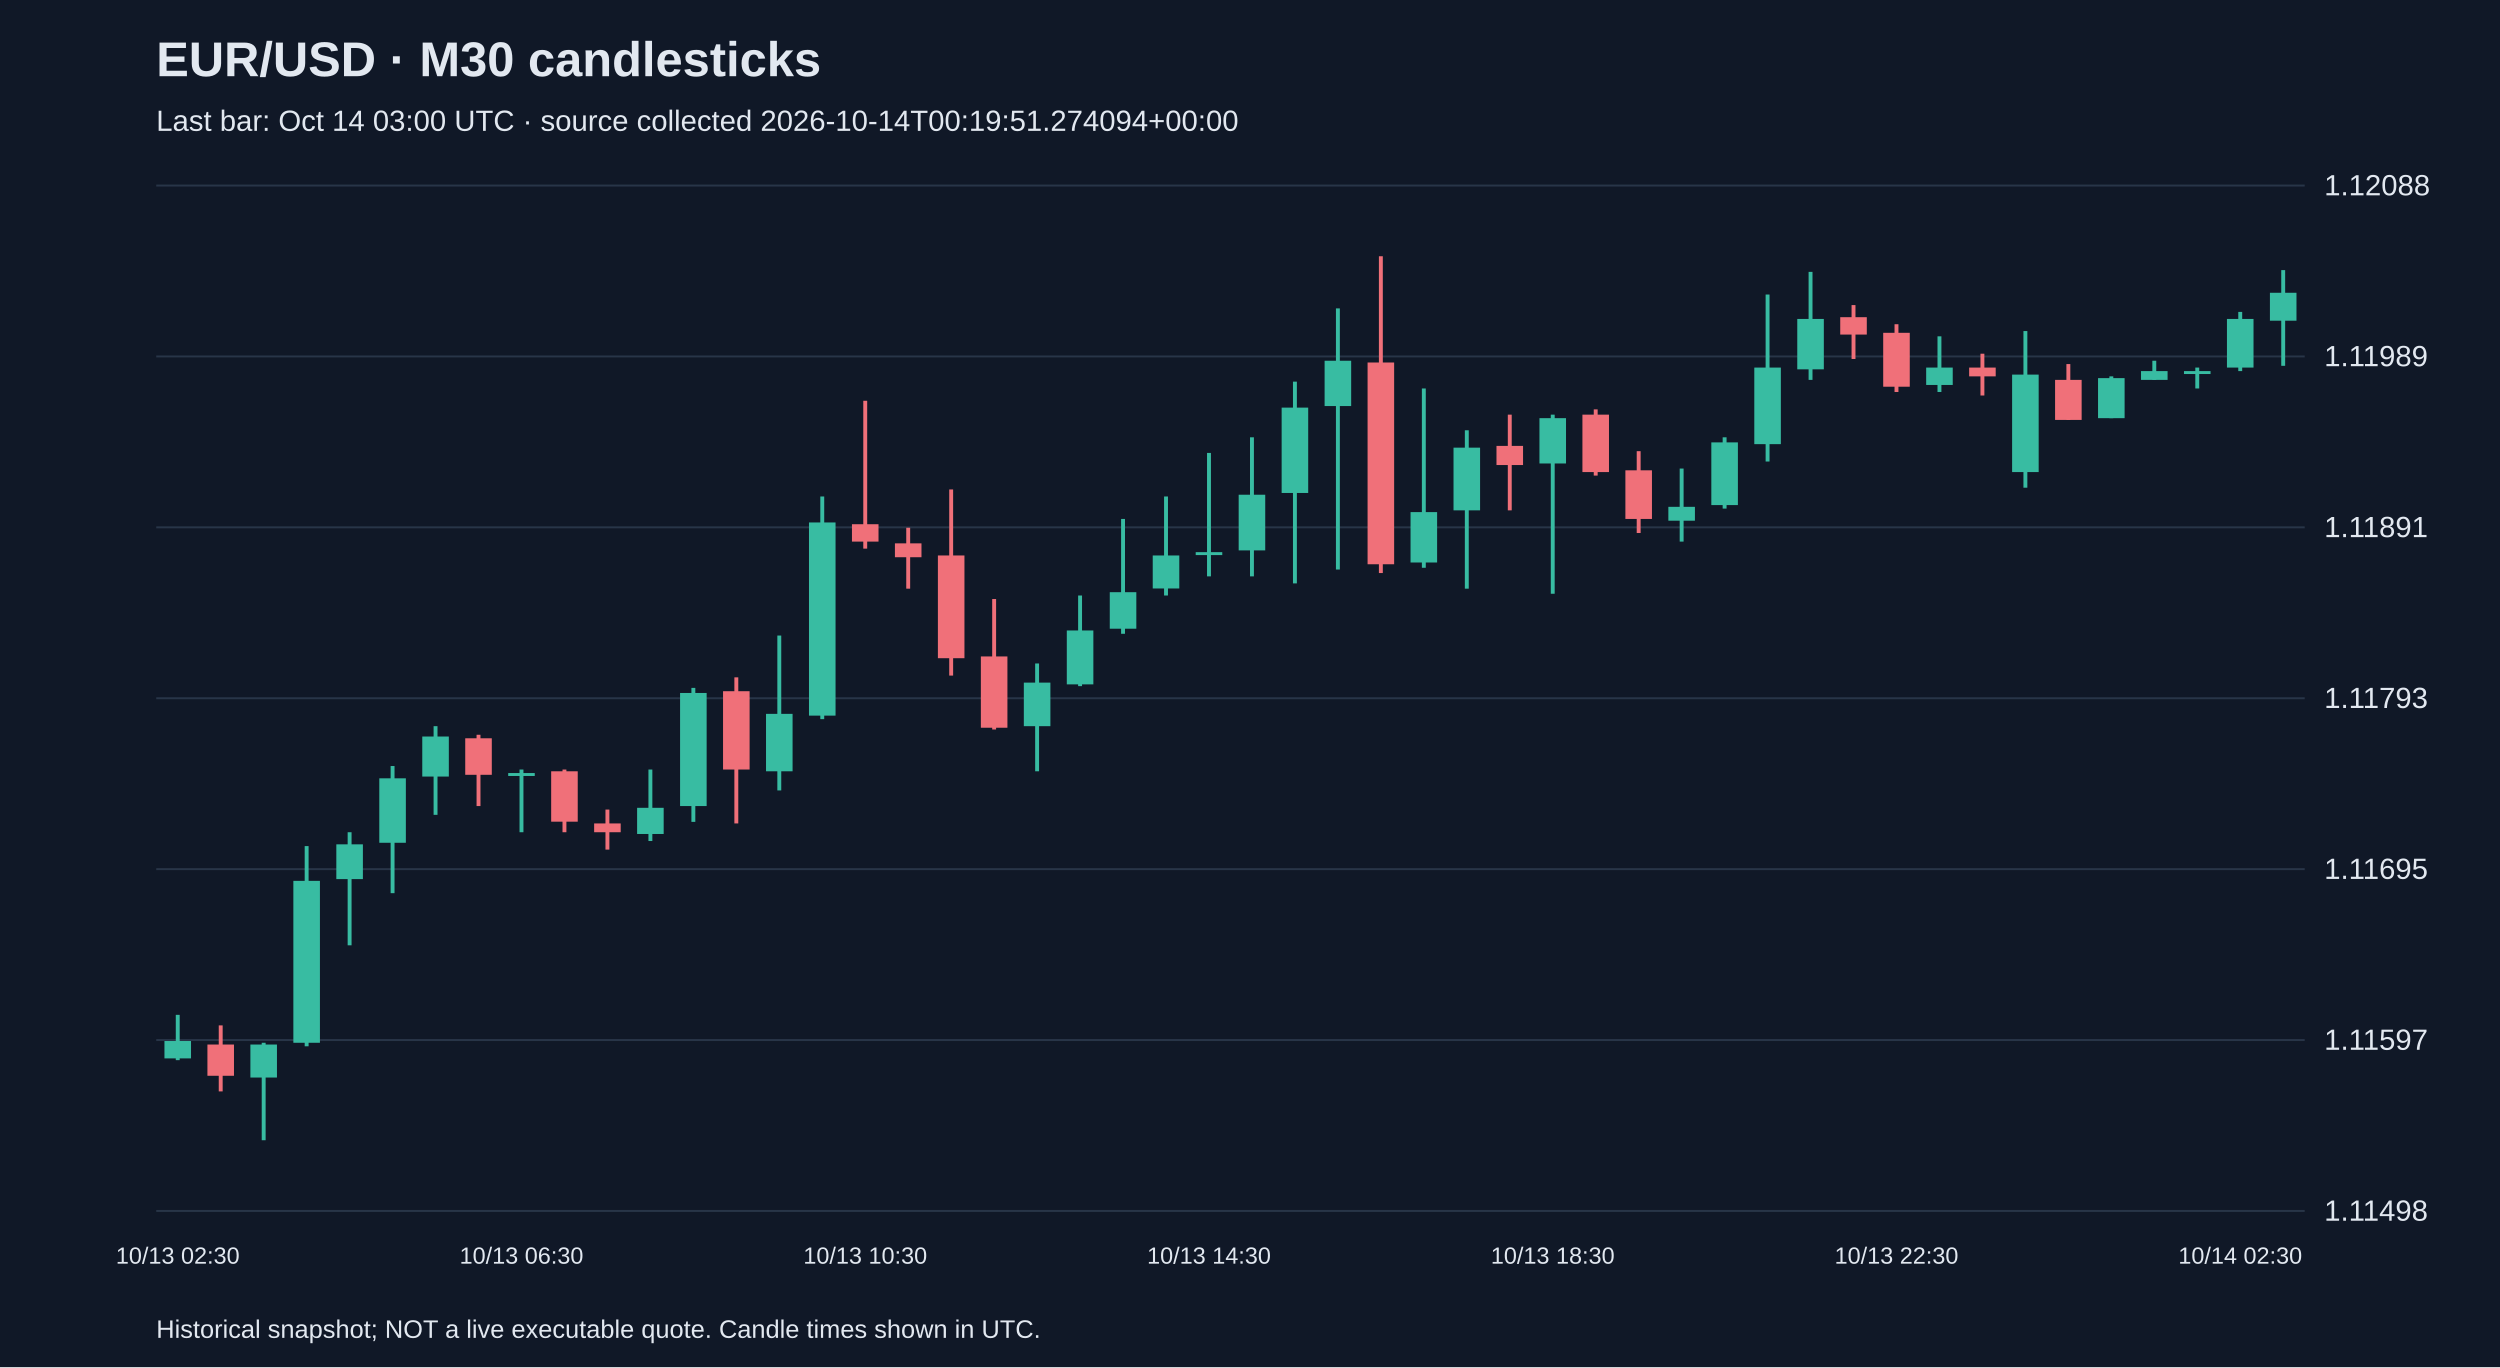
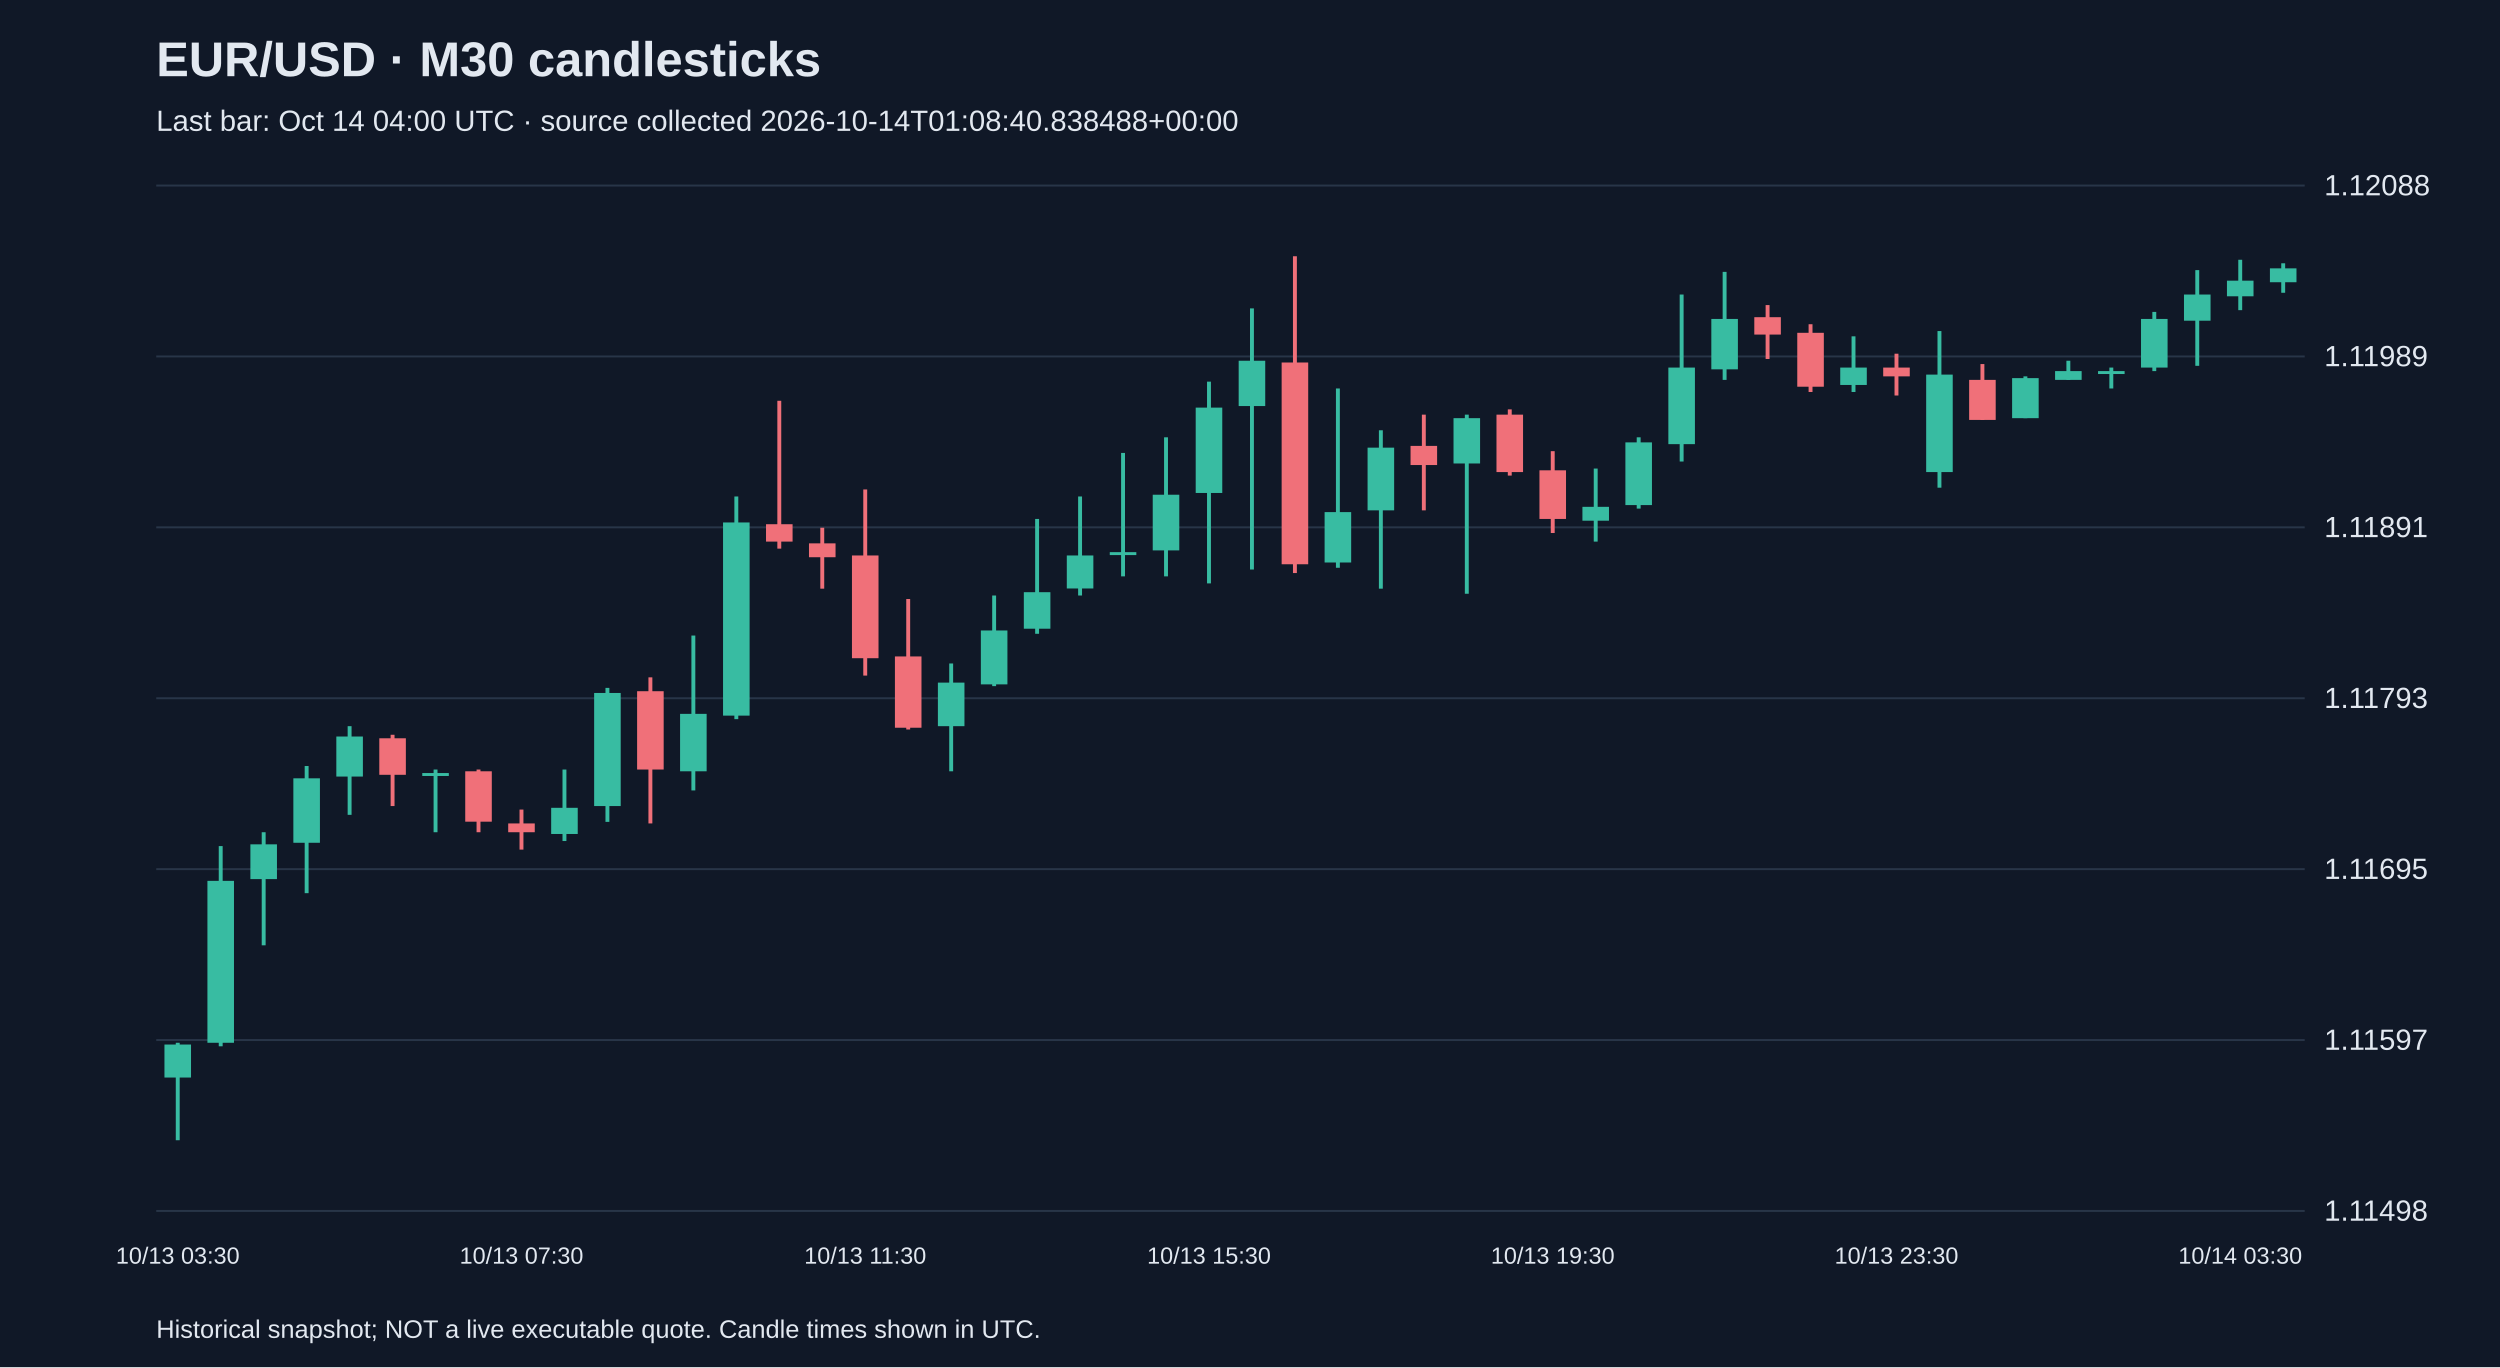
<svg xmlns="http://www.w3.org/2000/svg" viewBox="0 0 1280 700">
  <rect width="100%" height="100%" fill="#101827" />
  <style>text{font-family:Arial,sans-serif;fill:#e2e8f0}</style>
  <text x="80" y="39" font-size="25" font-weight="bold">EUR/USD · M30 candlesticks</text>
-   <text x="80" y="67" font-size="15" fill="#a6b1c5">Last bar: Oct 14 03:00 UTC · source collected 2026-10-14T00:19:51.274094+00:00</text>
+   <text x="80" y="67" font-size="15" fill="#a6b1c5">Last bar: Oct 14 04:00 UTC · source collected 2026-10-14T01:08:40.838488+00:00</text>
  <line x1="80" y1="620.0" x2="1180" y2="620.0" stroke="#283548" />
  <text x="1190" y="625.0" font-size="15">1.11498</text>
  <line x1="80" y1="532.5" x2="1180" y2="532.5" stroke="#283548" />
  <text x="1190" y="537.5" font-size="15">1.11597</text>
  <line x1="80" y1="445.0" x2="1180" y2="445.0" stroke="#283548" />
  <text x="1190" y="450.0" font-size="15">1.11695</text>
  <line x1="80" y1="357.5" x2="1180" y2="357.5" stroke="#283548" />
  <text x="1190" y="362.5" font-size="15">1.11793</text>
  <line x1="80" y1="270.0" x2="1180" y2="270.0" stroke="#283548" />
  <text x="1190" y="275.0" font-size="15">1.11891</text>
  <line x1="80" y1="182.5" x2="1180" y2="182.5" stroke="#283548" />
  <text x="1190" y="187.5" font-size="15">1.11989</text>
  <line x1="80" y1="95.0" x2="1180" y2="95.0" stroke="#283548" />
  <text x="1190" y="100.0" font-size="15">1.12088</text>
-   <line x1="91.0" y1="519.6" x2="91.0" y2="542.8" stroke="#38bca2" stroke-width="2" />
-   <rect x="84.2" y="533.0" width="13.6" height="8.9" fill="#38bca2" />
-   <text x="91.0" y="647" text-anchor="middle" font-size="12">10/13 02:30</text>
-   <line x1="113.0" y1="525.0" x2="113.0" y2="558.8" stroke="#f07079" stroke-width="2" />
-   <rect x="106.2" y="534.8" width="13.6" height="16.0" fill="#f07079" />
-   <line x1="135.0" y1="533.9" x2="135.0" y2="583.8" stroke="#38bca2" stroke-width="2" />
-   <rect x="128.2" y="534.8" width="13.6" height="16.9" fill="#38bca2" />
-   <line x1="157.0" y1="433.2" x2="157.0" y2="535.7" stroke="#38bca2" stroke-width="2" />
-   <rect x="150.2" y="451.0" width="13.6" height="82.9" fill="#38bca2" />
-   <line x1="179.0" y1="426.1" x2="179.0" y2="484.0" stroke="#38bca2" stroke-width="2" />
-   <rect x="172.2" y="432.3" width="13.6" height="17.8" fill="#38bca2" />
-   <line x1="201.0" y1="392.2" x2="201.0" y2="457.3" stroke="#38bca2" stroke-width="2" />
-   <rect x="194.2" y="398.5" width="13.6" height="33.0" fill="#38bca2" />
-   <line x1="223.0" y1="371.8" x2="223.0" y2="417.2" stroke="#38bca2" stroke-width="2" />
-   <rect x="216.2" y="377.1" width="13.6" height="20.5" fill="#38bca2" />
-   <line x1="245.0" y1="376.2" x2="245.0" y2="412.7" stroke="#f07079" stroke-width="2" />
-   <rect x="238.2" y="378.0" width="13.6" height="18.7" fill="#f07079" />
-   <line x1="267.0" y1="394.0" x2="267.0" y2="426.1" stroke="#38bca2" stroke-width="2" />
-   <rect x="260.2" y="395.8" width="13.6" height="1.5" fill="#38bca2" />
-   <text x="267.0" y="647" text-anchor="middle" font-size="12">10/13 06:30</text>
-   <line x1="289.0" y1="394.0" x2="289.0" y2="426.1" stroke="#f07079" stroke-width="2" />
-   <rect x="282.2" y="394.9" width="13.6" height="25.8" fill="#f07079" />
-   <line x1="311.0" y1="414.5" x2="311.0" y2="435.0" stroke="#f07079" stroke-width="2" />
-   <rect x="304.2" y="421.6" width="13.6" height="4.5" fill="#f07079" />
-   <line x1="333.0" y1="394.0" x2="333.0" y2="430.6" stroke="#38bca2" stroke-width="2" />
-   <rect x="326.2" y="413.6" width="13.6" height="13.4" fill="#38bca2" />
-   <line x1="355.0" y1="352.2" x2="355.0" y2="420.8" stroke="#38bca2" stroke-width="2" />
-   <rect x="348.2" y="354.8" width="13.6" height="57.9" fill="#38bca2" />
-   <line x1="377.0" y1="346.8" x2="377.0" y2="421.6" stroke="#f07079" stroke-width="2" />
-   <rect x="370.2" y="353.9" width="13.6" height="40.1" fill="#f07079" />
-   <line x1="399.0" y1="325.4" x2="399.0" y2="404.7" stroke="#38bca2" stroke-width="2" />
-   <rect x="392.2" y="365.5" width="13.6" height="29.4" fill="#38bca2" />
-   <line x1="421.0" y1="254.2" x2="421.0" y2="368.2" stroke="#38bca2" stroke-width="2" />
-   <rect x="414.2" y="267.5" width="13.6" height="98.9" fill="#38bca2" />
-   <line x1="443.0" y1="205.2" x2="443.0" y2="280.9" stroke="#f07079" stroke-width="2" />
-   <rect x="436.2" y="268.4" width="13.6" height="8.9" fill="#f07079" />
-   <text x="443.0" y="647" text-anchor="middle" font-size="12">10/13 10:30</text>
-   <line x1="465.0" y1="270.2" x2="465.0" y2="301.4" stroke="#f07079" stroke-width="2" />
-   <rect x="458.2" y="278.2" width="13.6" height="7.1" fill="#f07079" />
-   <line x1="487.0" y1="250.6" x2="487.0" y2="345.9" stroke="#f07079" stroke-width="2" />
-   <rect x="480.2" y="284.4" width="13.6" height="52.6" fill="#f07079" />
-   <line x1="509.0" y1="306.7" x2="509.0" y2="373.5" stroke="#f07079" stroke-width="2" />
-   <rect x="502.2" y="336.1" width="13.6" height="36.5" fill="#f07079" />
-   <line x1="531.0" y1="339.7" x2="531.0" y2="394.9" stroke="#38bca2" stroke-width="2" />
-   <rect x="524.2" y="349.5" width="13.6" height="22.3" fill="#38bca2" />
-   <line x1="553.0" y1="304.9" x2="553.0" y2="351.3" stroke="#38bca2" stroke-width="2" />
-   <rect x="546.2" y="322.8" width="13.6" height="27.6" fill="#38bca2" />
-   <line x1="575.0" y1="265.7" x2="575.0" y2="324.5" stroke="#38bca2" stroke-width="2" />
-   <rect x="568.2" y="303.2" width="13.6" height="18.7" fill="#38bca2" />
-   <line x1="597.0" y1="254.2" x2="597.0" y2="304.9" stroke="#38bca2" stroke-width="2" />
-   <rect x="590.2" y="284.4" width="13.6" height="16.9" fill="#38bca2" />
-   <line x1="619.0" y1="231.9" x2="619.0" y2="295.1" stroke="#38bca2" stroke-width="2" />
-   <rect x="612.2" y="282.7" width="13.6" height="1.5" fill="#38bca2" />
-   <text x="619.0" y="647" text-anchor="middle" font-size="12">10/13 14:30</text>
-   <line x1="641.0" y1="223.9" x2="641.0" y2="295.1" stroke="#38bca2" stroke-width="2" />
-   <rect x="634.2" y="253.3" width="13.6" height="28.5" fill="#38bca2" />
-   <line x1="663.0" y1="195.4" x2="663.0" y2="298.7" stroke="#38bca2" stroke-width="2" />
-   <rect x="656.2" y="208.7" width="13.6" height="43.7" fill="#38bca2" />
-   <line x1="685.0" y1="157.9" x2="685.0" y2="291.6" stroke="#38bca2" stroke-width="2" />
-   <rect x="678.2" y="184.7" width="13.6" height="23.2" fill="#38bca2" />
-   <line x1="707.0" y1="131.2" x2="707.0" y2="293.4" stroke="#f07079" stroke-width="2" />
-   <rect x="700.2" y="185.6" width="13.6" height="103.3" fill="#f07079" />
-   <line x1="729.0" y1="198.9" x2="729.0" y2="290.7" stroke="#38bca2" stroke-width="2" />
-   <rect x="722.2" y="262.2" width="13.6" height="25.8" fill="#38bca2" />
-   <line x1="751.0" y1="220.3" x2="751.0" y2="301.4" stroke="#38bca2" stroke-width="2" />
-   <rect x="744.2" y="229.2" width="13.6" height="32.1" fill="#38bca2" />
-   <line x1="773.0" y1="212.3" x2="773.0" y2="261.3" stroke="#f07079" stroke-width="2" />
-   <rect x="766.2" y="228.3" width="13.6" height="9.8" fill="#f07079" />
-   <line x1="795.0" y1="212.3" x2="795.0" y2="304.0" stroke="#38bca2" stroke-width="2" />
-   <rect x="788.2" y="214.1" width="13.6" height="23.2" fill="#38bca2" />
-   <text x="795.0" y="647" text-anchor="middle" font-size="12">10/13 18:30</text>
-   <line x1="817.0" y1="209.6" x2="817.0" y2="243.5" stroke="#f07079" stroke-width="2" />
-   <rect x="810.2" y="212.3" width="13.6" height="29.4" fill="#f07079" />
-   <line x1="839.0" y1="231.0" x2="839.0" y2="272.9" stroke="#f07079" stroke-width="2" />
-   <rect x="832.2" y="240.8" width="13.6" height="24.9" fill="#f07079" />
-   <line x1="861.0" y1="239.9" x2="861.0" y2="277.3" stroke="#38bca2" stroke-width="2" />
-   <rect x="854.2" y="259.5" width="13.6" height="7.1" fill="#38bca2" />
-   <line x1="883.0" y1="223.9" x2="883.0" y2="260.4" stroke="#38bca2" stroke-width="2" />
-   <rect x="876.2" y="226.5" width="13.6" height="32.1" fill="#38bca2" />
-   <line x1="905.0" y1="150.8" x2="905.0" y2="236.3" stroke="#38bca2" stroke-width="2" />
-   <rect x="898.2" y="188.2" width="13.6" height="39.2" fill="#38bca2" />
-   <line x1="927.0" y1="139.2" x2="927.0" y2="194.5" stroke="#38bca2" stroke-width="2" />
-   <rect x="920.2" y="163.3" width="13.6" height="25.8" fill="#38bca2" />
-   <line x1="949.0" y1="156.2" x2="949.0" y2="183.8" stroke="#f07079" stroke-width="2" />
-   <rect x="942.2" y="162.4" width="13.6" height="8.9" fill="#f07079" />
-   <line x1="971.0" y1="166.0" x2="971.0" y2="200.7" stroke="#f07079" stroke-width="2" />
-   <rect x="964.2" y="170.4" width="13.6" height="27.6" fill="#f07079" />
-   <text x="971.0" y="647" text-anchor="middle" font-size="12">10/13 22:30</text>
-   <line x1="993.0" y1="172.2" x2="993.0" y2="200.7" stroke="#38bca2" stroke-width="2" />
-   <rect x="986.2" y="188.2" width="13.6" height="8.9" fill="#38bca2" />
-   <line x1="1015.0" y1="181.1" x2="1015.0" y2="202.5" stroke="#f07079" stroke-width="2" />
-   <rect x="1008.2" y="188.2" width="13.6" height="4.5" fill="#f07079" />
-   <line x1="1037.0" y1="169.5" x2="1037.0" y2="249.7" stroke="#38bca2" stroke-width="2" />
-   <rect x="1030.2" y="191.8" width="13.6" height="49.9" fill="#38bca2" />
-   <line x1="1059.0" y1="186.4" x2="1059.0" y2="215.0" stroke="#f07079" stroke-width="2" />
-   <rect x="1052.2" y="194.5" width="13.6" height="20.5" fill="#f07079" />
-   <line x1="1081.0" y1="192.7" x2="1081.0" y2="214.1" stroke="#38bca2" stroke-width="2" />
-   <rect x="1074.2" y="193.6" width="13.6" height="20.5" fill="#38bca2" />
-   <line x1="1103.0" y1="184.7" x2="1103.0" y2="194.5" stroke="#38bca2" stroke-width="2" />
-   <rect x="1096.2" y="190.0" width="13.6" height="4.5" fill="#38bca2" />
-   <line x1="1125.0" y1="188.2" x2="1125.0" y2="198.9" stroke="#38bca2" stroke-width="2" />
-   <rect x="1118.2" y="190.0" width="13.6" height="1.5" fill="#38bca2" />
-   <line x1="1147.0" y1="159.7" x2="1147.0" y2="190.0" stroke="#38bca2" stroke-width="2" />
-   <rect x="1140.2" y="163.3" width="13.6" height="24.9" fill="#38bca2" />
-   <text x="1147.0" y="647" text-anchor="middle" font-size="12">10/14 02:30</text>
-   <line x1="1169.0" y1="138.3" x2="1169.0" y2="187.3" stroke="#38bca2" stroke-width="2" />
-   <rect x="1162.2" y="149.9" width="13.6" height="14.3" fill="#38bca2" />
+   <line x1="91.0" y1="533.9" x2="91.0" y2="583.8" stroke="#38bca2" stroke-width="2" />
+   <rect x="84.2" y="534.8" width="13.6" height="16.9" fill="#38bca2" />
+   <text x="91.0" y="647" text-anchor="middle" font-size="12">10/13 03:30</text>
+   <line x1="113.0" y1="433.2" x2="113.0" y2="535.7" stroke="#38bca2" stroke-width="2" />
+   <rect x="106.2" y="451.0" width="13.6" height="82.9" fill="#38bca2" />
+   <line x1="135.0" y1="426.1" x2="135.0" y2="484.0" stroke="#38bca2" stroke-width="2" />
+   <rect x="128.2" y="432.3" width="13.6" height="17.8" fill="#38bca2" />
+   <line x1="157.0" y1="392.2" x2="157.0" y2="457.3" stroke="#38bca2" stroke-width="2" />
+   <rect x="150.2" y="398.5" width="13.6" height="33.0" fill="#38bca2" />
+   <line x1="179.0" y1="371.8" x2="179.0" y2="417.2" stroke="#38bca2" stroke-width="2" />
+   <rect x="172.2" y="377.1" width="13.6" height="20.5" fill="#38bca2" />
+   <line x1="201.0" y1="376.2" x2="201.0" y2="412.7" stroke="#f07079" stroke-width="2" />
+   <rect x="194.2" y="378.0" width="13.6" height="18.7" fill="#f07079" />
+   <line x1="223.0" y1="394.0" x2="223.0" y2="426.1" stroke="#38bca2" stroke-width="2" />
+   <rect x="216.2" y="395.8" width="13.6" height="1.5" fill="#38bca2" />
+   <line x1="245.0" y1="394.0" x2="245.0" y2="426.1" stroke="#f07079" stroke-width="2" />
+   <rect x="238.2" y="394.9" width="13.6" height="25.8" fill="#f07079" />
+   <line x1="267.0" y1="414.5" x2="267.0" y2="435.0" stroke="#f07079" stroke-width="2" />
+   <rect x="260.2" y="421.6" width="13.6" height="4.5" fill="#f07079" />
+   <text x="267.0" y="647" text-anchor="middle" font-size="12">10/13 07:30</text>
+   <line x1="289.0" y1="394.0" x2="289.0" y2="430.6" stroke="#38bca2" stroke-width="2" />
+   <rect x="282.2" y="413.6" width="13.6" height="13.4" fill="#38bca2" />
+   <line x1="311.0" y1="352.2" x2="311.0" y2="420.8" stroke="#38bca2" stroke-width="2" />
+   <rect x="304.2" y="354.8" width="13.6" height="57.9" fill="#38bca2" />
+   <line x1="333.0" y1="346.8" x2="333.0" y2="421.6" stroke="#f07079" stroke-width="2" />
+   <rect x="326.2" y="353.9" width="13.6" height="40.1" fill="#f07079" />
+   <line x1="355.0" y1="325.4" x2="355.0" y2="404.7" stroke="#38bca2" stroke-width="2" />
+   <rect x="348.2" y="365.5" width="13.6" height="29.4" fill="#38bca2" />
+   <line x1="377.0" y1="254.2" x2="377.0" y2="368.2" stroke="#38bca2" stroke-width="2" />
+   <rect x="370.2" y="267.5" width="13.6" height="98.9" fill="#38bca2" />
+   <line x1="399.0" y1="205.2" x2="399.0" y2="280.9" stroke="#f07079" stroke-width="2" />
+   <rect x="392.2" y="268.4" width="13.6" height="8.9" fill="#f07079" />
+   <line x1="421.0" y1="270.2" x2="421.0" y2="301.4" stroke="#f07079" stroke-width="2" />
+   <rect x="414.2" y="278.2" width="13.6" height="7.1" fill="#f07079" />
+   <line x1="443.0" y1="250.6" x2="443.0" y2="345.9" stroke="#f07079" stroke-width="2" />
+   <rect x="436.2" y="284.4" width="13.6" height="52.6" fill="#f07079" />
+   <text x="443.0" y="647" text-anchor="middle" font-size="12">10/13 11:30</text>
+   <line x1="465.0" y1="306.7" x2="465.0" y2="373.5" stroke="#f07079" stroke-width="2" />
+   <rect x="458.2" y="336.1" width="13.6" height="36.5" fill="#f07079" />
+   <line x1="487.0" y1="339.7" x2="487.0" y2="394.9" stroke="#38bca2" stroke-width="2" />
+   <rect x="480.2" y="349.5" width="13.6" height="22.3" fill="#38bca2" />
+   <line x1="509.0" y1="304.9" x2="509.0" y2="351.3" stroke="#38bca2" stroke-width="2" />
+   <rect x="502.2" y="322.8" width="13.6" height="27.6" fill="#38bca2" />
+   <line x1="531.0" y1="265.7" x2="531.0" y2="324.5" stroke="#38bca2" stroke-width="2" />
+   <rect x="524.2" y="303.2" width="13.6" height="18.7" fill="#38bca2" />
+   <line x1="553.0" y1="254.2" x2="553.0" y2="304.9" stroke="#38bca2" stroke-width="2" />
+   <rect x="546.2" y="284.4" width="13.6" height="16.9" fill="#38bca2" />
+   <line x1="575.0" y1="231.9" x2="575.0" y2="295.1" stroke="#38bca2" stroke-width="2" />
+   <rect x="568.2" y="282.7" width="13.6" height="1.5" fill="#38bca2" />
+   <line x1="597.0" y1="223.9" x2="597.0" y2="295.1" stroke="#38bca2" stroke-width="2" />
+   <rect x="590.2" y="253.3" width="13.6" height="28.5" fill="#38bca2" />
+   <line x1="619.0" y1="195.4" x2="619.0" y2="298.7" stroke="#38bca2" stroke-width="2" />
+   <rect x="612.2" y="208.7" width="13.6" height="43.7" fill="#38bca2" />
+   <text x="619.0" y="647" text-anchor="middle" font-size="12">10/13 15:30</text>
+   <line x1="641.0" y1="157.9" x2="641.0" y2="291.6" stroke="#38bca2" stroke-width="2" />
+   <rect x="634.2" y="184.7" width="13.6" height="23.2" fill="#38bca2" />
+   <line x1="663.0" y1="131.2" x2="663.0" y2="293.4" stroke="#f07079" stroke-width="2" />
+   <rect x="656.2" y="185.6" width="13.6" height="103.3" fill="#f07079" />
+   <line x1="685.0" y1="198.9" x2="685.0" y2="290.7" stroke="#38bca2" stroke-width="2" />
+   <rect x="678.2" y="262.2" width="13.6" height="25.8" fill="#38bca2" />
+   <line x1="707.0" y1="220.3" x2="707.0" y2="301.4" stroke="#38bca2" stroke-width="2" />
+   <rect x="700.2" y="229.2" width="13.6" height="32.1" fill="#38bca2" />
+   <line x1="729.0" y1="212.3" x2="729.0" y2="261.3" stroke="#f07079" stroke-width="2" />
+   <rect x="722.2" y="228.3" width="13.6" height="9.8" fill="#f07079" />
+   <line x1="751.0" y1="212.3" x2="751.0" y2="304.0" stroke="#38bca2" stroke-width="2" />
+   <rect x="744.2" y="214.1" width="13.6" height="23.2" fill="#38bca2" />
+   <line x1="773.0" y1="209.6" x2="773.0" y2="243.5" stroke="#f07079" stroke-width="2" />
+   <rect x="766.2" y="212.3" width="13.6" height="29.4" fill="#f07079" />
+   <line x1="795.0" y1="231.0" x2="795.0" y2="272.9" stroke="#f07079" stroke-width="2" />
+   <rect x="788.2" y="240.8" width="13.6" height="24.9" fill="#f07079" />
+   <text x="795.0" y="647" text-anchor="middle" font-size="12">10/13 19:30</text>
+   <line x1="817.0" y1="239.9" x2="817.0" y2="277.3" stroke="#38bca2" stroke-width="2" />
+   <rect x="810.2" y="259.5" width="13.6" height="7.1" fill="#38bca2" />
+   <line x1="839.0" y1="223.9" x2="839.0" y2="260.4" stroke="#38bca2" stroke-width="2" />
+   <rect x="832.2" y="226.5" width="13.6" height="32.1" fill="#38bca2" />
+   <line x1="861.0" y1="150.8" x2="861.0" y2="236.3" stroke="#38bca2" stroke-width="2" />
+   <rect x="854.2" y="188.2" width="13.6" height="39.2" fill="#38bca2" />
+   <line x1="883.0" y1="139.2" x2="883.0" y2="194.5" stroke="#38bca2" stroke-width="2" />
+   <rect x="876.2" y="163.3" width="13.6" height="25.8" fill="#38bca2" />
+   <line x1="905.0" y1="156.2" x2="905.0" y2="183.8" stroke="#f07079" stroke-width="2" />
+   <rect x="898.2" y="162.4" width="13.6" height="8.9" fill="#f07079" />
+   <line x1="927.0" y1="166.0" x2="927.0" y2="200.7" stroke="#f07079" stroke-width="2" />
+   <rect x="920.2" y="170.4" width="13.6" height="27.6" fill="#f07079" />
+   <line x1="949.0" y1="172.2" x2="949.0" y2="200.7" stroke="#38bca2" stroke-width="2" />
+   <rect x="942.2" y="188.2" width="13.6" height="8.9" fill="#38bca2" />
+   <line x1="971.0" y1="181.1" x2="971.0" y2="202.5" stroke="#f07079" stroke-width="2" />
+   <rect x="964.2" y="188.2" width="13.6" height="4.5" fill="#f07079" />
+   <text x="971.0" y="647" text-anchor="middle" font-size="12">10/13 23:30</text>
+   <line x1="993.0" y1="169.5" x2="993.0" y2="249.7" stroke="#38bca2" stroke-width="2" />
+   <rect x="986.2" y="191.8" width="13.6" height="49.9" fill="#38bca2" />
+   <line x1="1015.0" y1="186.4" x2="1015.0" y2="215.0" stroke="#f07079" stroke-width="2" />
+   <rect x="1008.2" y="194.5" width="13.6" height="20.5" fill="#f07079" />
+   <line x1="1037.0" y1="192.7" x2="1037.0" y2="214.1" stroke="#38bca2" stroke-width="2" />
+   <rect x="1030.2" y="193.6" width="13.6" height="20.5" fill="#38bca2" />
+   <line x1="1059.0" y1="184.7" x2="1059.0" y2="194.5" stroke="#38bca2" stroke-width="2" />
+   <rect x="1052.2" y="190.0" width="13.6" height="4.5" fill="#38bca2" />
+   <line x1="1081.0" y1="188.2" x2="1081.0" y2="198.9" stroke="#38bca2" stroke-width="2" />
+   <rect x="1074.2" y="190.0" width="13.6" height="1.5" fill="#38bca2" />
+   <line x1="1103.0" y1="159.7" x2="1103.0" y2="190.0" stroke="#38bca2" stroke-width="2" />
+   <rect x="1096.2" y="163.3" width="13.6" height="24.9" fill="#38bca2" />
+   <line x1="1125.0" y1="138.3" x2="1125.0" y2="187.3" stroke="#38bca2" stroke-width="2" />
+   <rect x="1118.2" y="150.8" width="13.6" height="13.4" fill="#38bca2" />
+   <line x1="1147.0" y1="133.0" x2="1147.0" y2="158.8" stroke="#38bca2" stroke-width="2" />
+   <rect x="1140.2" y="143.7" width="13.6" height="8.0" fill="#38bca2" />
+   <text x="1147.0" y="647" text-anchor="middle" font-size="12">10/14 03:30</text>
+   <line x1="1169.0" y1="134.8" x2="1169.0" y2="149.9" stroke="#38bca2" stroke-width="2" />
+   <rect x="1162.2" y="137.4" width="13.6" height="7.1" fill="#38bca2" />
  <text x="80" y="685" font-size="13">Historical snapshot; NOT a live executable quote. Candle times shown in UTC.</text>
</svg>
